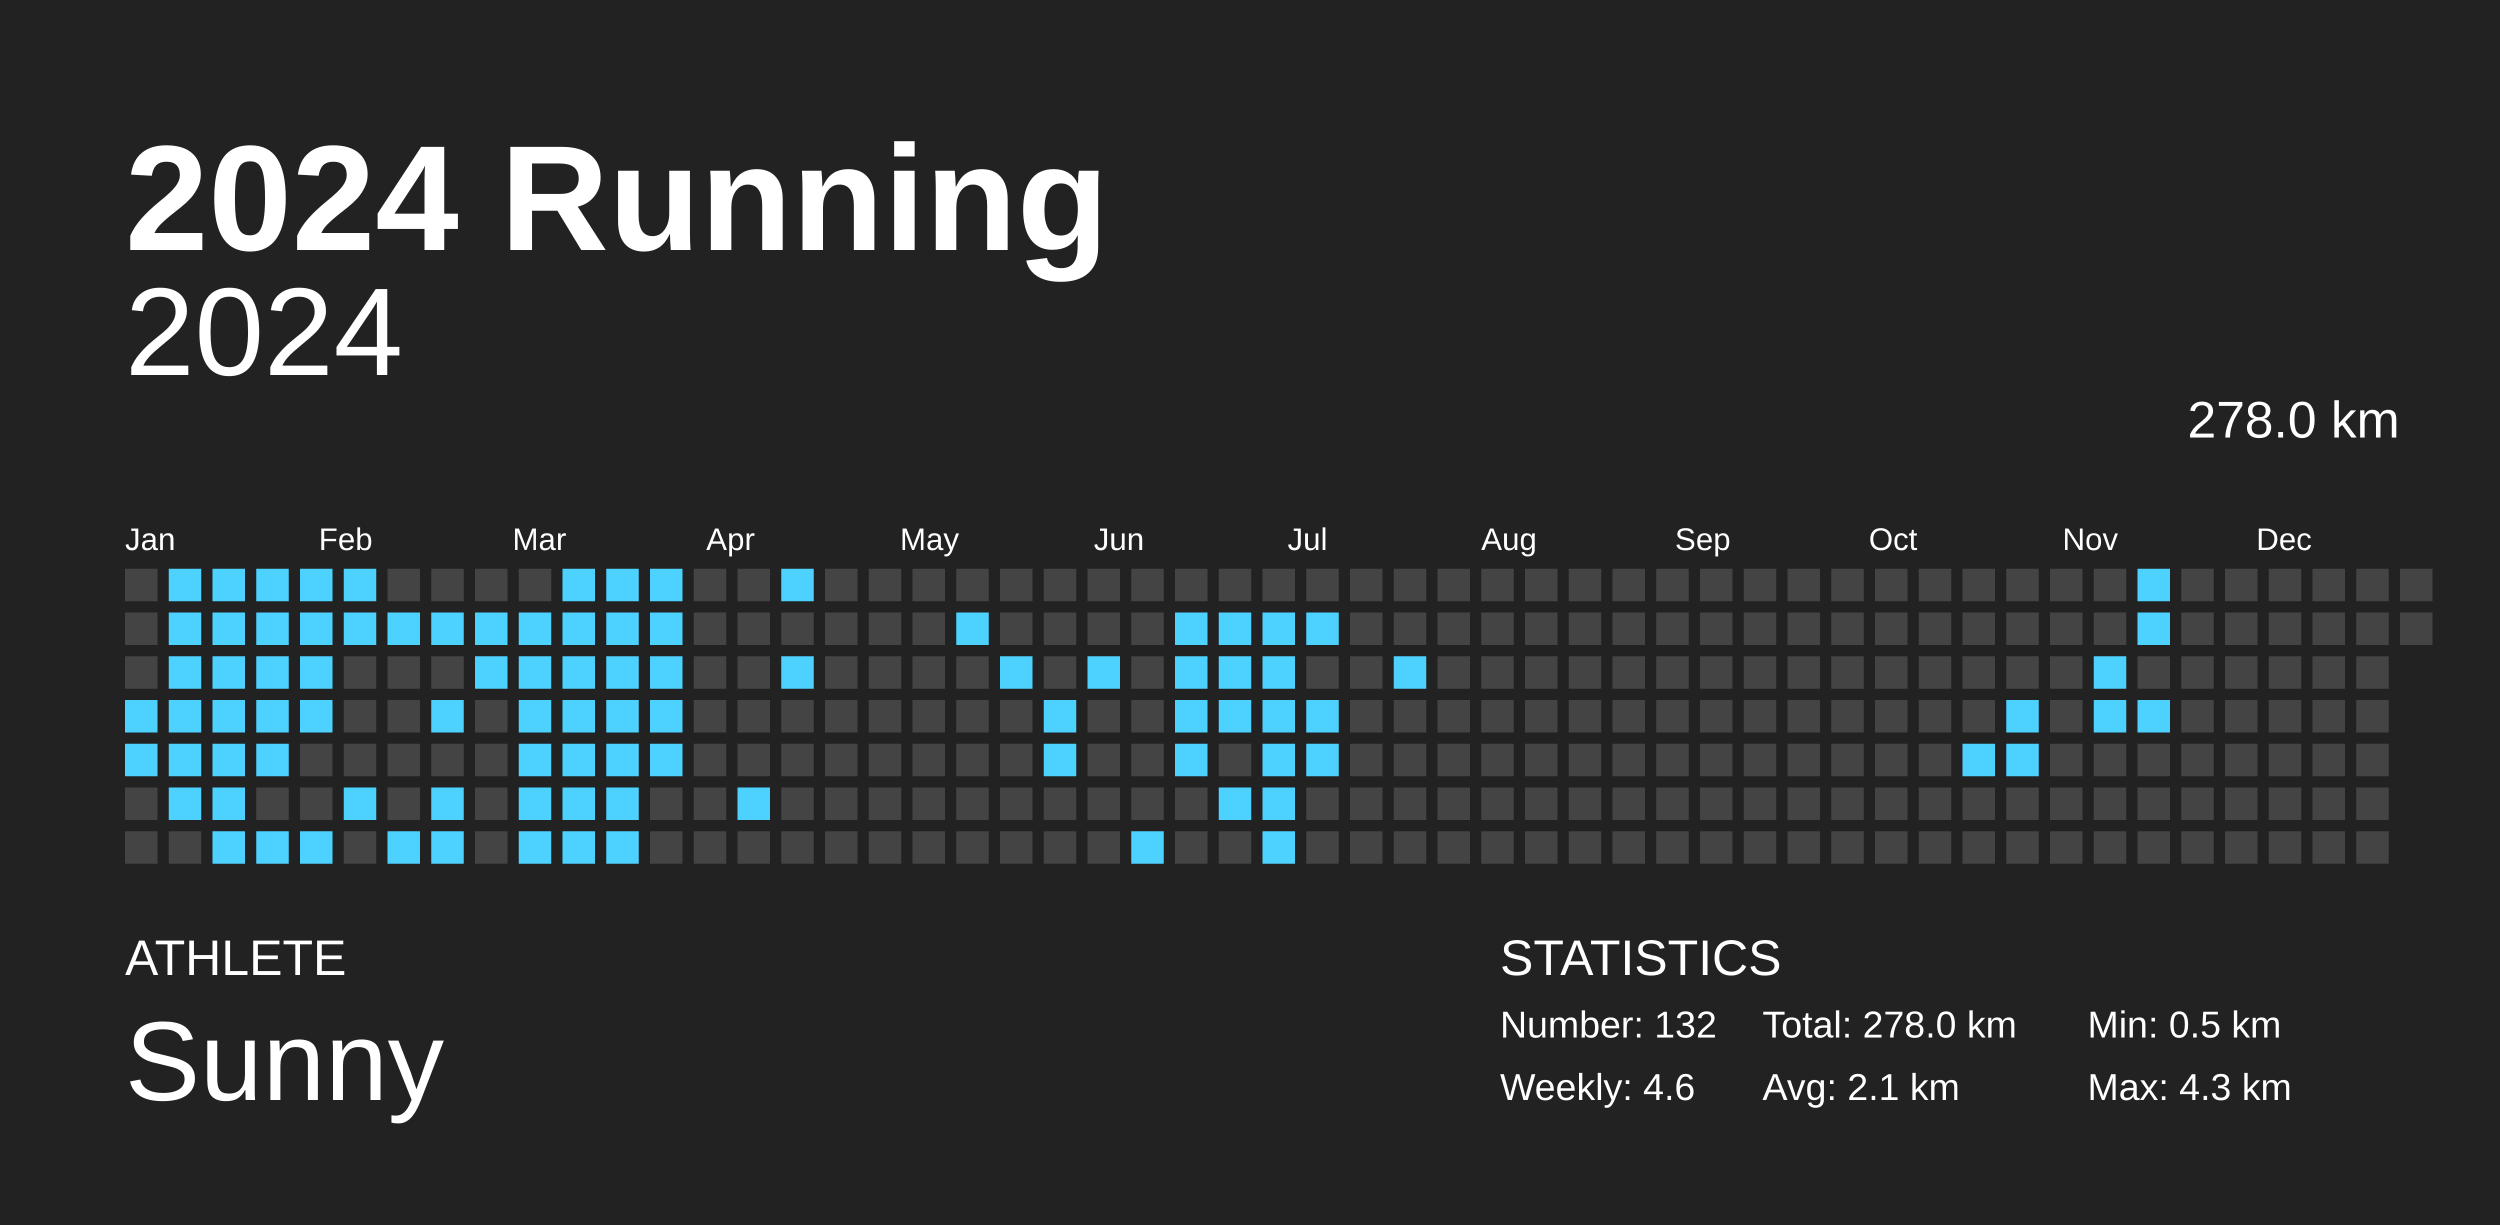
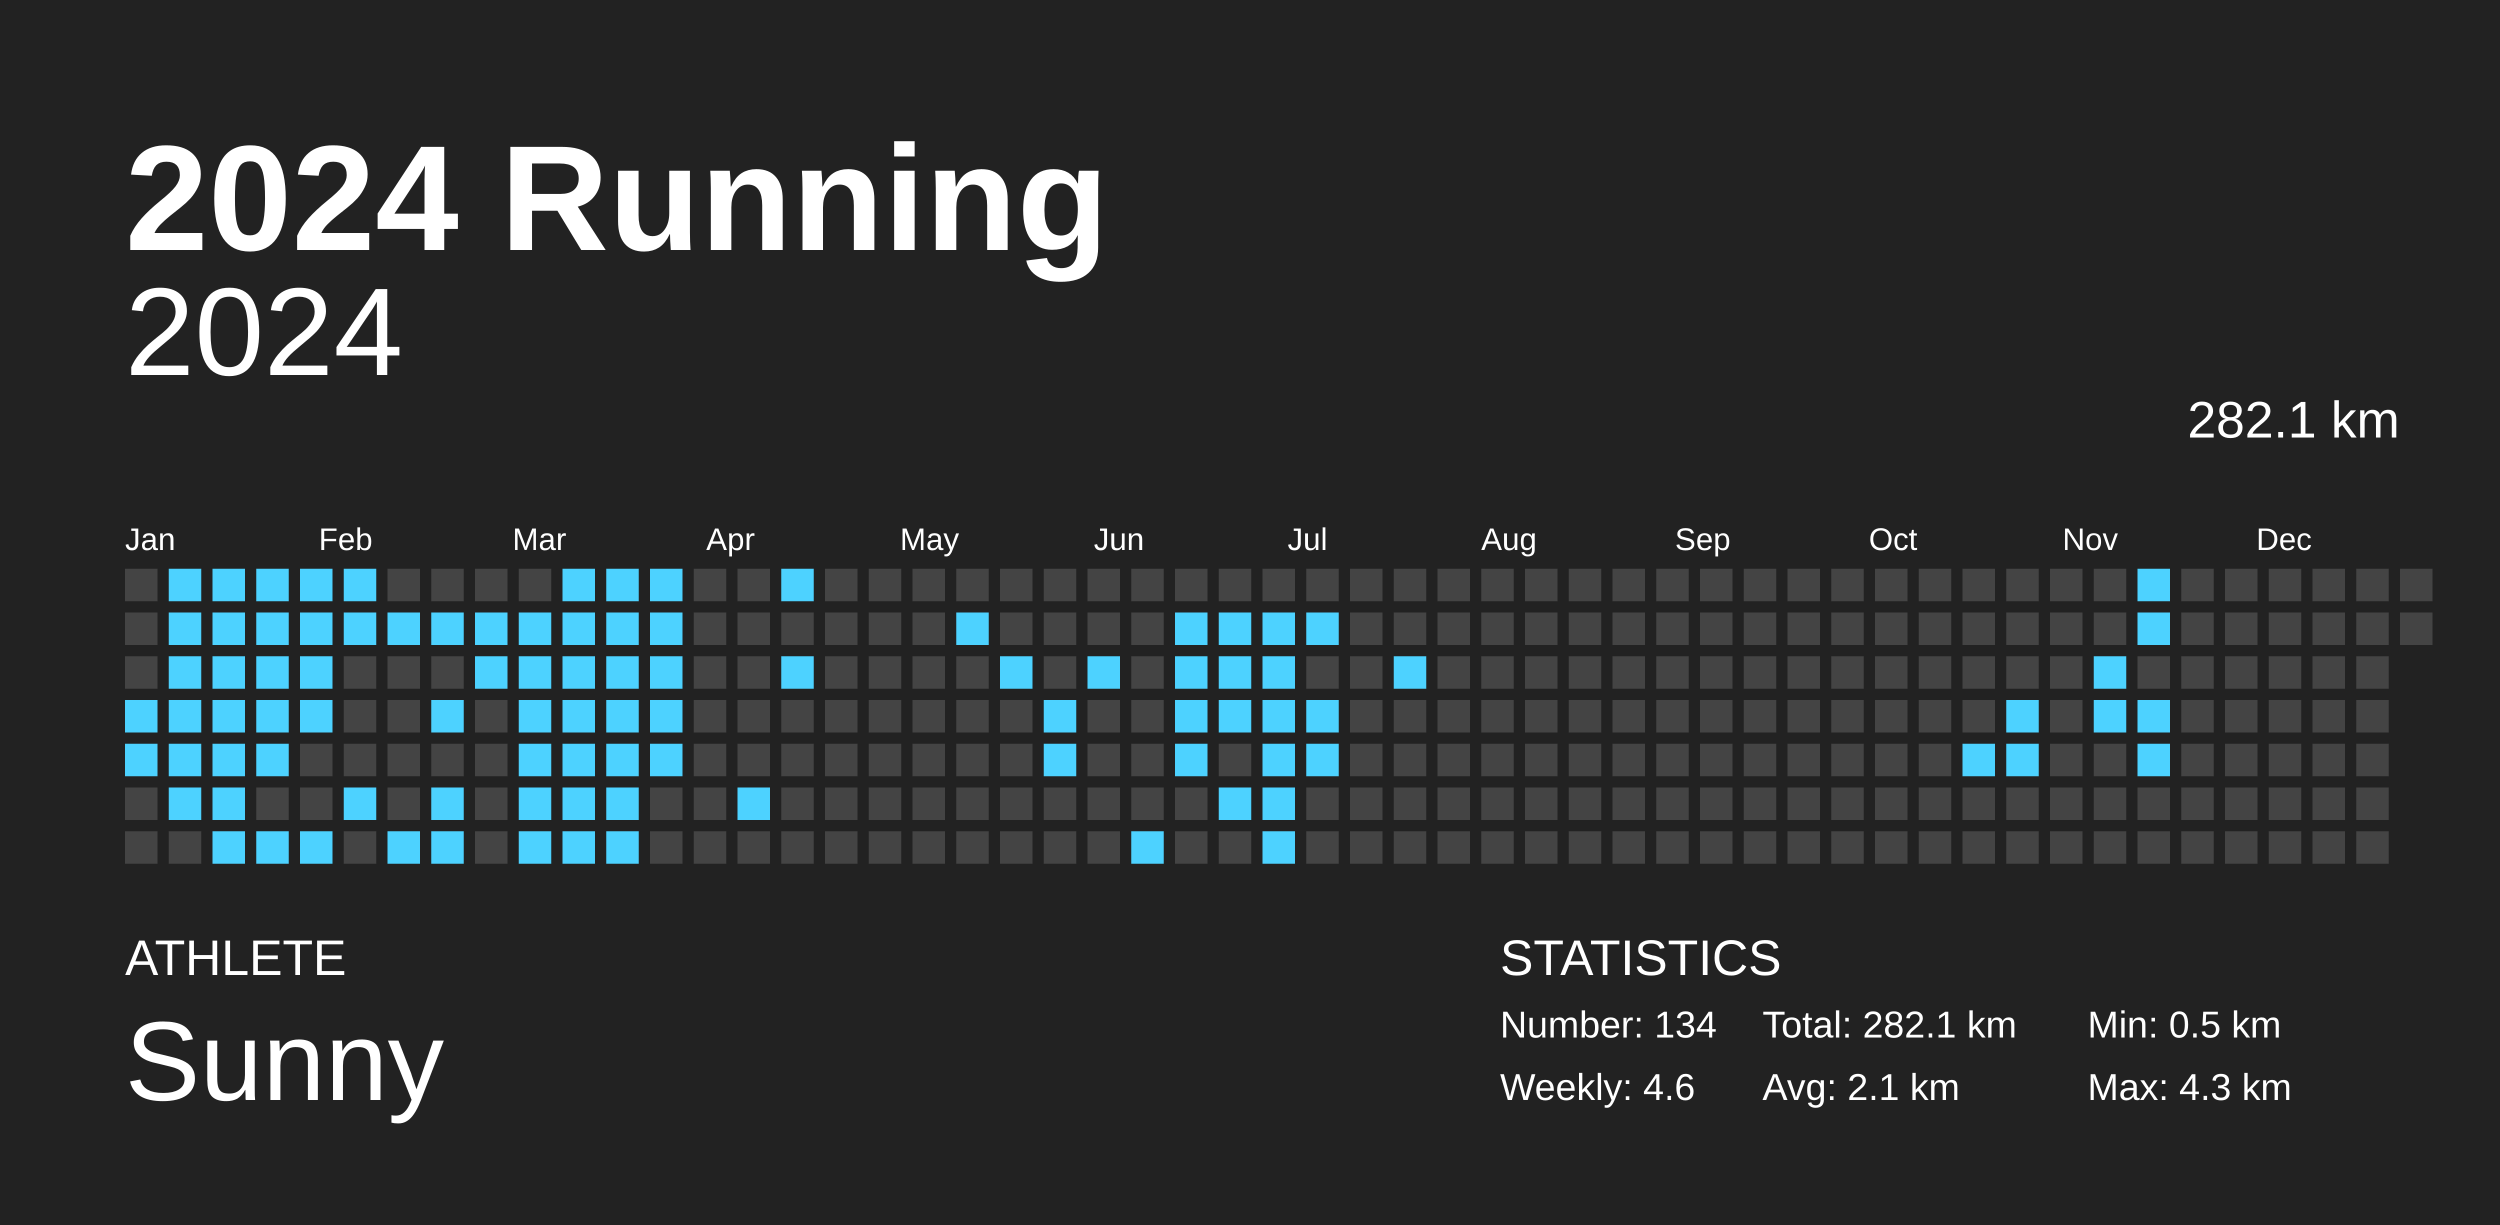
<svg xmlns="http://www.w3.org/2000/svg" baseProfile="full" height="98mm" version="1.1" viewBox="0,0,200,98" width="200mm">
  <defs />
  <rect fill="#222222" height="98" width="200" x="0" y="0" />
  <text fill="#FFFFFF" style="font-size:12px; font-family:Arial; font-weight:bold;" x="10" y="20">2024 Running</text>
  <text fill="#FFFFFF" style="font-size:4px; font-family:Arial" x="10" y="78">ATHLETE</text>
  <text fill="#FFFFFF" style="font-size:9px; font-family:Arial" x="10" y="88">Sunny</text>
  <text fill="#FFFFFF" style="font-size:4px; font-family:Arial" x="120" y="78">STATISTICS</text>
-   <text fill="#FFFFFF" style="font-size:3px; font-family:Arial" x="120" y="83">Number: 132</text>
+   <text fill="#FFFFFF" style="font-size:3px; font-family:Arial" x="120" y="83">Number: 134</text>
  <text fill="#FFFFFF" style="font-size:3px; font-family:Arial" x="120" y="88">Weekly: 4.6</text>
-   <text fill="#FFFFFF" style="font-size:3px; font-family:Arial" x="141" y="83">Total: 278.0 km</text>
+   <text fill="#FFFFFF" style="font-size:3px; font-family:Arial" x="141" y="83">Total: 282.1 km</text>
  <text fill="#FFFFFF" style="font-size:3px; font-family:Arial" x="141" y="88">Avg: 2.1 km</text>
  <text fill="#FFFFFF" style="font-size:3px; font-family:Arial" x="167" y="83">Min: 0.5 km</text>
  <text fill="#FFFFFF" style="font-size:3px; font-family:Arial" x="167" y="88">Max: 4.3 km</text>
  <text alignment-baseline="hanging" fill="#FFFFFF" style="font-size:10.0px; font-family:Arial;" x="10" y="30">2024</text>
-   <text alignment-baseline="hanging" fill="#FFFFFF" style="font-size:4.125px; font-family:Arial;" x="175" y="35">278.0 km</text>
+   <text alignment-baseline="hanging" fill="#FFFFFF" style="font-size:4.125px; font-family:Arial;" x="175" y="35">282.1 km</text>
  <text fill="#FFFFFF" style="font-size:2.5px; font-family:Arial" x="10.0" y="44">Jan</text>
  <text fill="#FFFFFF" style="font-size:2.5px; font-family:Arial" x="25.5" y="44">Feb</text>
  <text fill="#FFFFFF" style="font-size:2.5px; font-family:Arial" x="41.0" y="44">Mar</text>
  <text fill="#FFFFFF" style="font-size:2.5px; font-family:Arial" x="56.5" y="44">Apr</text>
  <text fill="#FFFFFF" style="font-size:2.5px; font-family:Arial" x="72.0" y="44">May</text>
  <text fill="#FFFFFF" style="font-size:2.5px; font-family:Arial" x="87.5" y="44">Jun</text>
  <text fill="#FFFFFF" style="font-size:2.5px; font-family:Arial" x="103.0" y="44">Jul</text>
  <text fill="#FFFFFF" style="font-size:2.5px; font-family:Arial" x="118.5" y="44">Aug</text>
  <text fill="#FFFFFF" style="font-size:2.5px; font-family:Arial" x="134.0" y="44">Sep</text>
  <text fill="#FFFFFF" style="font-size:2.5px; font-family:Arial" x="149.5" y="44">Oct</text>
  <text fill="#FFFFFF" style="font-size:2.5px; font-family:Arial" x="165.0" y="44">Nov</text>
  <text fill="#FFFFFF" style="font-size:2.5px; font-family:Arial" x="180.5" y="44">Dec</text>
  <rect fill="#444444" height="2.6" width="2.6" x="10.0" y="45.5" />
  <rect fill="#444444" height="2.6" width="2.6" x="10.0" y="49.0" />
  <rect fill="#444444" height="2.6" width="2.6" x="10.0" y="52.5" />
  <rect fill="#4dd2ff" height="2.6" width="2.6" x="10.0" y="56.0" />
  <rect fill="#4dd2ff" height="2.6" width="2.6" x="10.0" y="59.5" />
  <rect fill="#444444" height="2.6" width="2.6" x="10.0" y="63.0" />
  <rect fill="#444444" height="2.6" width="2.6" x="10.0" y="66.5" />
  <rect fill="#4dd2ff" height="2.6" width="2.6" x="13.5" y="45.5" />
  <rect fill="#4dd2ff" height="2.6" width="2.6" x="13.5" y="49.0" />
  <rect fill="#4dd2ff" height="2.6" width="2.6" x="13.5" y="52.5" />
  <rect fill="#4dd2ff" height="2.6" width="2.6" x="13.5" y="56.0" />
  <rect fill="#4dd2ff" height="2.6" width="2.6" x="13.5" y="59.5" />
  <rect fill="#4dd2ff" height="2.6" width="2.6" x="13.5" y="63.0" />
  <rect fill="#444444" height="2.6" width="2.6" x="13.5" y="66.5" />
  <rect fill="#4dd2ff" height="2.6" width="2.6" x="17.0" y="45.5" />
  <rect fill="#4dd2ff" height="2.6" width="2.6" x="17.0" y="49.0" />
  <rect fill="#4dd2ff" height="2.6" width="2.6" x="17.0" y="52.5" />
  <rect fill="#4dd2ff" height="2.6" width="2.6" x="17.0" y="56.0" />
  <rect fill="#4dd2ff" height="2.6" width="2.6" x="17.0" y="59.5" />
  <rect fill="#4dd2ff" height="2.6" width="2.6" x="17.0" y="63.0" />
  <rect fill="#4dd2ff" height="2.6" width="2.6" x="17.0" y="66.5" />
  <rect fill="#4dd2ff" height="2.6" width="2.6" x="20.5" y="45.5" />
  <rect fill="#4dd2ff" height="2.6" width="2.6" x="20.5" y="49.0" />
  <rect fill="#4dd2ff" height="2.6" width="2.6" x="20.5" y="52.5" />
  <rect fill="#4dd2ff" height="2.6" width="2.6" x="20.5" y="56.0" />
  <rect fill="#4dd2ff" height="2.6" width="2.6" x="20.5" y="59.5" />
  <rect fill="#444444" height="2.6" width="2.6" x="20.5" y="63.0" />
  <rect fill="#4dd2ff" height="2.6" width="2.6" x="20.5" y="66.5" />
  <rect fill="#4dd2ff" height="2.6" width="2.6" x="24.0" y="45.5" />
  <rect fill="#4dd2ff" height="2.6" width="2.6" x="24.0" y="49.0" />
  <rect fill="#4dd2ff" height="2.6" width="2.6" x="24.0" y="52.5" />
  <rect fill="#4dd2ff" height="2.6" width="2.6" x="24.0" y="56.0" />
  <rect fill="#444444" height="2.6" width="2.6" x="24.0" y="59.5" />
  <rect fill="#444444" height="2.6" width="2.6" x="24.0" y="63.0" />
  <rect fill="#4dd2ff" height="2.6" width="2.6" x="24.0" y="66.5" />
  <rect fill="#4dd2ff" height="2.6" width="2.6" x="27.5" y="45.5" />
  <rect fill="#4dd2ff" height="2.6" width="2.6" x="27.5" y="49.0" />
  <rect fill="#444444" height="2.6" width="2.6" x="27.5" y="52.5" />
  <rect fill="#444444" height="2.6" width="2.6" x="27.5" y="56.0" />
  <rect fill="#444444" height="2.6" width="2.6" x="27.5" y="59.5" />
  <rect fill="#4dd2ff" height="2.6" width="2.6" x="27.5" y="63.0" />
  <rect fill="#444444" height="2.6" width="2.6" x="27.5" y="66.5" />
  <rect fill="#444444" height="2.6" width="2.6" x="31.0" y="45.5" />
  <rect fill="#4dd2ff" height="2.6" width="2.6" x="31.0" y="49.0" />
  <rect fill="#444444" height="2.6" width="2.6" x="31.0" y="52.5" />
  <rect fill="#444444" height="2.6" width="2.6" x="31.0" y="56.0" />
  <rect fill="#444444" height="2.6" width="2.6" x="31.0" y="59.5" />
  <rect fill="#444444" height="2.6" width="2.6" x="31.0" y="63.0" />
  <rect fill="#4dd2ff" height="2.6" width="2.6" x="31.0" y="66.5" />
  <rect fill="#444444" height="2.6" width="2.6" x="34.5" y="45.5" />
  <rect fill="#4dd2ff" height="2.6" width="2.6" x="34.5" y="49.0" />
  <rect fill="#444444" height="2.6" width="2.6" x="34.5" y="52.5" />
  <rect fill="#4dd2ff" height="2.6" width="2.6" x="34.5" y="56.0" />
  <rect fill="#444444" height="2.6" width="2.6" x="34.5" y="59.5" />
  <rect fill="#4dd2ff" height="2.6" width="2.6" x="34.5" y="63.0" />
  <rect fill="#4dd2ff" height="2.6" width="2.6" x="34.5" y="66.5" />
  <rect fill="#444444" height="2.6" width="2.6" x="38.0" y="45.5" />
  <rect fill="#4dd2ff" height="2.6" width="2.6" x="38.0" y="49.0" />
  <rect fill="#4dd2ff" height="2.6" width="2.6" x="38.0" y="52.5" />
  <rect fill="#444444" height="2.6" width="2.6" x="38.0" y="56.0" />
  <rect fill="#444444" height="2.6" width="2.6" x="38.0" y="59.5" />
  <rect fill="#444444" height="2.6" width="2.6" x="38.0" y="63.0" />
  <rect fill="#444444" height="2.6" width="2.6" x="38.0" y="66.5" />
  <rect fill="#444444" height="2.6" width="2.6" x="41.5" y="45.5" />
  <rect fill="#4dd2ff" height="2.6" width="2.6" x="41.5" y="49.0" />
  <rect fill="#4dd2ff" height="2.6" width="2.6" x="41.5" y="52.5" />
  <rect fill="#4dd2ff" height="2.6" width="2.6" x="41.5" y="56.0" />
  <rect fill="#4dd2ff" height="2.6" width="2.6" x="41.5" y="59.5" />
  <rect fill="#4dd2ff" height="2.6" width="2.6" x="41.5" y="63.0" />
  <rect fill="#4dd2ff" height="2.6" width="2.6" x="41.5" y="66.5" />
  <rect fill="#4dd2ff" height="2.6" width="2.6" x="45.0" y="45.5" />
  <rect fill="#4dd2ff" height="2.6" width="2.6" x="45.0" y="49.0" />
  <rect fill="#4dd2ff" height="2.6" width="2.6" x="45.0" y="52.5" />
  <rect fill="#4dd2ff" height="2.6" width="2.6" x="45.0" y="56.0" />
  <rect fill="#4dd2ff" height="2.6" width="2.6" x="45.0" y="59.5" />
  <rect fill="#4dd2ff" height="2.6" width="2.6" x="45.0" y="63.0" />
  <rect fill="#4dd2ff" height="2.6" width="2.6" x="45.0" y="66.5" />
  <rect fill="#4dd2ff" height="2.6" width="2.6" x="48.5" y="45.5" />
  <rect fill="#4dd2ff" height="2.6" width="2.6" x="48.5" y="49.0" />
  <rect fill="#4dd2ff" height="2.6" width="2.6" x="48.5" y="52.5" />
  <rect fill="#4dd2ff" height="2.6" width="2.6" x="48.5" y="56.0" />
  <rect fill="#4dd2ff" height="2.6" width="2.6" x="48.5" y="59.5" />
  <rect fill="#4dd2ff" height="2.6" width="2.6" x="48.5" y="63.0" />
  <rect fill="#4dd2ff" height="2.6" width="2.6" x="48.5" y="66.5" />
  <rect fill="#4dd2ff" height="2.6" width="2.6" x="52.0" y="45.5" />
  <rect fill="#4dd2ff" height="2.6" width="2.6" x="52.0" y="49.0" />
  <rect fill="#4dd2ff" height="2.6" width="2.6" x="52.0" y="52.5" />
  <rect fill="#4dd2ff" height="2.6" width="2.6" x="52.0" y="56.0" />
  <rect fill="#4dd2ff" height="2.6" width="2.6" x="52.0" y="59.5" />
  <rect fill="#444444" height="2.6" width="2.6" x="52.0" y="63.0" />
  <rect fill="#444444" height="2.6" width="2.6" x="52.0" y="66.5" />
  <rect fill="#444444" height="2.6" width="2.6" x="55.5" y="45.5" />
  <rect fill="#444444" height="2.6" width="2.6" x="55.5" y="49.0" />
  <rect fill="#444444" height="2.6" width="2.6" x="55.5" y="52.5" />
  <rect fill="#444444" height="2.6" width="2.6" x="55.5" y="56.0" />
  <rect fill="#444444" height="2.6" width="2.6" x="55.5" y="59.5" />
  <rect fill="#444444" height="2.6" width="2.6" x="55.5" y="63.0" />
  <rect fill="#444444" height="2.6" width="2.6" x="55.5" y="66.5" />
  <rect fill="#444444" height="2.6" width="2.6" x="59.0" y="45.5" />
  <rect fill="#444444" height="2.6" width="2.6" x="59.0" y="49.0" />
  <rect fill="#444444" height="2.6" width="2.6" x="59.0" y="52.5" />
  <rect fill="#444444" height="2.6" width="2.6" x="59.0" y="56.0" />
  <rect fill="#444444" height="2.6" width="2.6" x="59.0" y="59.5" />
  <rect fill="#4dd2ff" height="2.6" width="2.6" x="59.0" y="63.0" />
  <rect fill="#444444" height="2.6" width="2.6" x="59.0" y="66.5" />
  <rect fill="#4dd2ff" height="2.6" width="2.6" x="62.5" y="45.5" />
  <rect fill="#444444" height="2.6" width="2.6" x="62.5" y="49.0" />
  <rect fill="#4dd2ff" height="2.6" width="2.6" x="62.5" y="52.5" />
  <rect fill="#444444" height="2.6" width="2.6" x="62.5" y="56.0" />
  <rect fill="#444444" height="2.6" width="2.6" x="62.5" y="59.5" />
  <rect fill="#444444" height="2.6" width="2.6" x="62.5" y="63.0" />
  <rect fill="#444444" height="2.6" width="2.6" x="62.5" y="66.5" />
  <rect fill="#444444" height="2.6" width="2.6" x="66.0" y="45.5" />
  <rect fill="#444444" height="2.6" width="2.6" x="66.0" y="49.0" />
  <rect fill="#444444" height="2.6" width="2.6" x="66.0" y="52.5" />
  <rect fill="#444444" height="2.6" width="2.6" x="66.0" y="56.0" />
  <rect fill="#444444" height="2.6" width="2.6" x="66.0" y="59.5" />
  <rect fill="#444444" height="2.6" width="2.6" x="66.0" y="63.0" />
  <rect fill="#444444" height="2.6" width="2.6" x="66.0" y="66.5" />
  <rect fill="#444444" height="2.6" width="2.6" x="69.5" y="45.5" />
  <rect fill="#444444" height="2.6" width="2.6" x="69.5" y="49.0" />
  <rect fill="#444444" height="2.6" width="2.6" x="69.5" y="52.5" />
  <rect fill="#444444" height="2.6" width="2.6" x="69.5" y="56.0" />
  <rect fill="#444444" height="2.6" width="2.6" x="69.5" y="59.5" />
  <rect fill="#444444" height="2.6" width="2.6" x="69.5" y="63.0" />
  <rect fill="#444444" height="2.6" width="2.6" x="69.5" y="66.5" />
  <rect fill="#444444" height="2.6" width="2.6" x="73.0" y="45.5" />
  <rect fill="#444444" height="2.6" width="2.6" x="73.0" y="49.0" />
  <rect fill="#444444" height="2.6" width="2.6" x="73.0" y="52.5" />
  <rect fill="#444444" height="2.6" width="2.6" x="73.0" y="56.0" />
  <rect fill="#444444" height="2.6" width="2.6" x="73.0" y="59.5" />
  <rect fill="#444444" height="2.6" width="2.6" x="73.0" y="63.0" />
  <rect fill="#444444" height="2.6" width="2.6" x="73.0" y="66.5" />
  <rect fill="#444444" height="2.6" width="2.6" x="76.5" y="45.5" />
  <rect fill="#4dd2ff" height="2.6" width="2.6" x="76.5" y="49.0" />
  <rect fill="#444444" height="2.6" width="2.6" x="76.5" y="52.5" />
  <rect fill="#444444" height="2.6" width="2.6" x="76.5" y="56.0" />
  <rect fill="#444444" height="2.6" width="2.6" x="76.5" y="59.5" />
  <rect fill="#444444" height="2.6" width="2.6" x="76.5" y="63.0" />
  <rect fill="#444444" height="2.6" width="2.6" x="76.5" y="66.5" />
  <rect fill="#444444" height="2.6" width="2.6" x="80.0" y="45.5" />
  <rect fill="#444444" height="2.6" width="2.6" x="80.0" y="49.0" />
  <rect fill="#4dd2ff" height="2.6" width="2.6" x="80.0" y="52.5" />
  <rect fill="#444444" height="2.6" width="2.6" x="80.0" y="56.0" />
  <rect fill="#444444" height="2.6" width="2.6" x="80.0" y="59.5" />
  <rect fill="#444444" height="2.6" width="2.6" x="80.0" y="63.0" />
  <rect fill="#444444" height="2.6" width="2.6" x="80.0" y="66.5" />
  <rect fill="#444444" height="2.6" width="2.6" x="83.5" y="45.5" />
  <rect fill="#444444" height="2.6" width="2.6" x="83.5" y="49.0" />
  <rect fill="#444444" height="2.6" width="2.6" x="83.5" y="52.5" />
  <rect fill="#4dd2ff" height="2.6" width="2.6" x="83.5" y="56.0" />
  <rect fill="#4dd2ff" height="2.6" width="2.6" x="83.5" y="59.5" />
  <rect fill="#444444" height="2.6" width="2.6" x="83.5" y="63.0" />
  <rect fill="#444444" height="2.6" width="2.6" x="83.5" y="66.5" />
  <rect fill="#444444" height="2.6" width="2.6" x="87.0" y="45.5" />
  <rect fill="#444444" height="2.6" width="2.6" x="87.0" y="49.0" />
  <rect fill="#4dd2ff" height="2.6" width="2.6" x="87.0" y="52.5" />
  <rect fill="#444444" height="2.6" width="2.6" x="87.0" y="56.0" />
  <rect fill="#444444" height="2.6" width="2.6" x="87.0" y="59.5" />
  <rect fill="#444444" height="2.6" width="2.6" x="87.0" y="63.0" />
  <rect fill="#444444" height="2.6" width="2.6" x="87.0" y="66.5" />
  <rect fill="#444444" height="2.6" width="2.6" x="90.5" y="45.5" />
  <rect fill="#444444" height="2.6" width="2.6" x="90.5" y="49.0" />
  <rect fill="#444444" height="2.6" width="2.6" x="90.5" y="52.5" />
  <rect fill="#444444" height="2.6" width="2.6" x="90.5" y="56.0" />
  <rect fill="#444444" height="2.6" width="2.6" x="90.5" y="59.5" />
  <rect fill="#444444" height="2.6" width="2.6" x="90.5" y="63.0" />
  <rect fill="#4dd2ff" height="2.6" width="2.6" x="90.5" y="66.5" />
  <rect fill="#444444" height="2.6" width="2.6" x="94.0" y="45.5" />
  <rect fill="#4dd2ff" height="2.6" width="2.6" x="94.0" y="49.0" />
  <rect fill="#4dd2ff" height="2.6" width="2.6" x="94.0" y="52.5" />
  <rect fill="#4dd2ff" height="2.6" width="2.6" x="94.0" y="56.0" />
  <rect fill="#4dd2ff" height="2.6" width="2.6" x="94.0" y="59.5" />
  <rect fill="#444444" height="2.6" width="2.6" x="94.0" y="63.0" />
  <rect fill="#444444" height="2.6" width="2.6" x="94.0" y="66.5" />
  <rect fill="#444444" height="2.6" width="2.6" x="97.5" y="45.5" />
  <rect fill="#4dd2ff" height="2.6" width="2.6" x="97.5" y="49.0" />
  <rect fill="#4dd2ff" height="2.6" width="2.6" x="97.5" y="52.5" />
  <rect fill="#4dd2ff" height="2.6" width="2.6" x="97.5" y="56.0" />
  <rect fill="#444444" height="2.6" width="2.6" x="97.5" y="59.5" />
  <rect fill="#4dd2ff" height="2.6" width="2.6" x="97.5" y="63.0" />
  <rect fill="#444444" height="2.6" width="2.6" x="97.5" y="66.5" />
  <rect fill="#444444" height="2.6" width="2.6" x="101.0" y="45.5" />
  <rect fill="#4dd2ff" height="2.6" width="2.6" x="101.0" y="49.0" />
  <rect fill="#4dd2ff" height="2.6" width="2.6" x="101.0" y="52.5" />
  <rect fill="#4dd2ff" height="2.6" width="2.6" x="101.0" y="56.0" />
  <rect fill="#4dd2ff" height="2.6" width="2.6" x="101.0" y="59.5" />
  <rect fill="#4dd2ff" height="2.6" width="2.6" x="101.0" y="63.0" />
  <rect fill="#4dd2ff" height="2.6" width="2.6" x="101.0" y="66.5" />
  <rect fill="#444444" height="2.6" width="2.6" x="104.5" y="45.5" />
  <rect fill="#4dd2ff" height="2.6" width="2.6" x="104.5" y="49.0" />
  <rect fill="#444444" height="2.6" width="2.6" x="104.5" y="52.5" />
  <rect fill="#4dd2ff" height="2.6" width="2.6" x="104.5" y="56.0" />
  <rect fill="#4dd2ff" height="2.6" width="2.6" x="104.5" y="59.5" />
  <rect fill="#444444" height="2.6" width="2.6" x="104.5" y="63.0" />
  <rect fill="#444444" height="2.6" width="2.6" x="104.5" y="66.5" />
  <rect fill="#444444" height="2.6" width="2.6" x="108.0" y="45.5" />
  <rect fill="#444444" height="2.6" width="2.6" x="108.0" y="49.0" />
  <rect fill="#444444" height="2.6" width="2.6" x="108.0" y="52.5" />
  <rect fill="#444444" height="2.6" width="2.6" x="108.0" y="56.0" />
  <rect fill="#444444" height="2.6" width="2.6" x="108.0" y="59.5" />
  <rect fill="#444444" height="2.6" width="2.6" x="108.0" y="63.0" />
  <rect fill="#444444" height="2.6" width="2.6" x="108.0" y="66.5" />
  <rect fill="#444444" height="2.6" width="2.6" x="111.5" y="45.5" />
  <rect fill="#444444" height="2.6" width="2.6" x="111.5" y="49.0" />
  <rect fill="#4dd2ff" height="2.6" width="2.6" x="111.5" y="52.5" />
  <rect fill="#444444" height="2.6" width="2.6" x="111.5" y="56.0" />
  <rect fill="#444444" height="2.6" width="2.6" x="111.5" y="59.5" />
  <rect fill="#444444" height="2.6" width="2.6" x="111.5" y="63.0" />
  <rect fill="#444444" height="2.6" width="2.6" x="111.5" y="66.5" />
  <rect fill="#444444" height="2.6" width="2.6" x="115.0" y="45.5" />
  <rect fill="#444444" height="2.6" width="2.6" x="115.0" y="49.0" />
  <rect fill="#444444" height="2.6" width="2.6" x="115.0" y="52.5" />
  <rect fill="#444444" height="2.6" width="2.6" x="115.0" y="56.0" />
  <rect fill="#444444" height="2.6" width="2.6" x="115.0" y="59.5" />
  <rect fill="#444444" height="2.6" width="2.6" x="115.0" y="63.0" />
  <rect fill="#444444" height="2.6" width="2.6" x="115.0" y="66.5" />
  <rect fill="#444444" height="2.6" width="2.6" x="118.5" y="45.5" />
  <rect fill="#444444" height="2.6" width="2.6" x="118.5" y="49.0" />
  <rect fill="#444444" height="2.6" width="2.6" x="118.5" y="52.5" />
  <rect fill="#444444" height="2.6" width="2.6" x="118.5" y="56.0" />
  <rect fill="#444444" height="2.6" width="2.6" x="118.5" y="59.5" />
  <rect fill="#444444" height="2.6" width="2.6" x="118.5" y="63.0" />
  <rect fill="#444444" height="2.6" width="2.6" x="118.5" y="66.5" />
  <rect fill="#444444" height="2.6" width="2.6" x="122.0" y="45.5" />
  <rect fill="#444444" height="2.6" width="2.6" x="122.0" y="49.0" />
  <rect fill="#444444" height="2.6" width="2.6" x="122.0" y="52.5" />
  <rect fill="#444444" height="2.6" width="2.6" x="122.0" y="56.0" />
  <rect fill="#444444" height="2.6" width="2.6" x="122.0" y="59.5" />
  <rect fill="#444444" height="2.6" width="2.6" x="122.0" y="63.0" />
  <rect fill="#444444" height="2.6" width="2.6" x="122.0" y="66.5" />
  <rect fill="#444444" height="2.6" width="2.6" x="125.5" y="45.5" />
  <rect fill="#444444" height="2.6" width="2.6" x="125.5" y="49.0" />
  <rect fill="#444444" height="2.6" width="2.6" x="125.5" y="52.5" />
  <rect fill="#444444" height="2.6" width="2.6" x="125.5" y="56.0" />
  <rect fill="#444444" height="2.6" width="2.6" x="125.5" y="59.5" />
  <rect fill="#444444" height="2.6" width="2.6" x="125.5" y="63.0" />
  <rect fill="#444444" height="2.6" width="2.6" x="125.5" y="66.5" />
  <rect fill="#444444" height="2.6" width="2.6" x="129.0" y="45.5" />
  <rect fill="#444444" height="2.6" width="2.6" x="129.0" y="49.0" />
  <rect fill="#444444" height="2.6" width="2.6" x="129.0" y="52.5" />
  <rect fill="#444444" height="2.6" width="2.6" x="129.0" y="56.0" />
  <rect fill="#444444" height="2.6" width="2.6" x="129.0" y="59.5" />
  <rect fill="#444444" height="2.6" width="2.6" x="129.0" y="63.0" />
  <rect fill="#444444" height="2.6" width="2.6" x="129.0" y="66.5" />
  <rect fill="#444444" height="2.6" width="2.6" x="132.5" y="45.5" />
  <rect fill="#444444" height="2.6" width="2.6" x="132.5" y="49.0" />
  <rect fill="#444444" height="2.6" width="2.6" x="132.5" y="52.5" />
  <rect fill="#444444" height="2.6" width="2.6" x="132.5" y="56.0" />
  <rect fill="#444444" height="2.6" width="2.6" x="132.5" y="59.5" />
  <rect fill="#444444" height="2.6" width="2.6" x="132.5" y="63.0" />
  <rect fill="#444444" height="2.6" width="2.6" x="132.5" y="66.5" />
  <rect fill="#444444" height="2.6" width="2.6" x="136.0" y="45.5" />
  <rect fill="#444444" height="2.6" width="2.6" x="136.0" y="49.0" />
  <rect fill="#444444" height="2.6" width="2.6" x="136.0" y="52.5" />
  <rect fill="#444444" height="2.6" width="2.6" x="136.0" y="56.0" />
  <rect fill="#444444" height="2.6" width="2.6" x="136.0" y="59.5" />
  <rect fill="#444444" height="2.6" width="2.6" x="136.0" y="63.0" />
  <rect fill="#444444" height="2.6" width="2.6" x="136.0" y="66.5" />
  <rect fill="#444444" height="2.6" width="2.6" x="139.5" y="45.5" />
  <rect fill="#444444" height="2.6" width="2.6" x="139.5" y="49.0" />
  <rect fill="#444444" height="2.6" width="2.6" x="139.5" y="52.5" />
  <rect fill="#444444" height="2.6" width="2.6" x="139.5" y="56.0" />
  <rect fill="#444444" height="2.6" width="2.6" x="139.5" y="59.5" />
  <rect fill="#444444" height="2.6" width="2.6" x="139.5" y="63.0" />
  <rect fill="#444444" height="2.6" width="2.6" x="139.5" y="66.5" />
  <rect fill="#444444" height="2.6" width="2.6" x="143.0" y="45.5" />
  <rect fill="#444444" height="2.6" width="2.6" x="143.0" y="49.0" />
  <rect fill="#444444" height="2.6" width="2.6" x="143.0" y="52.5" />
  <rect fill="#444444" height="2.6" width="2.6" x="143.0" y="56.0" />
  <rect fill="#444444" height="2.6" width="2.6" x="143.0" y="59.5" />
  <rect fill="#444444" height="2.6" width="2.6" x="143.0" y="63.0" />
  <rect fill="#444444" height="2.6" width="2.6" x="143.0" y="66.5" />
  <rect fill="#444444" height="2.6" width="2.6" x="146.5" y="45.5" />
  <rect fill="#444444" height="2.6" width="2.6" x="146.5" y="49.0" />
  <rect fill="#444444" height="2.6" width="2.6" x="146.5" y="52.5" />
  <rect fill="#444444" height="2.6" width="2.6" x="146.5" y="56.0" />
  <rect fill="#444444" height="2.6" width="2.6" x="146.5" y="59.5" />
  <rect fill="#444444" height="2.6" width="2.6" x="146.5" y="63.0" />
  <rect fill="#444444" height="2.6" width="2.6" x="146.5" y="66.5" />
  <rect fill="#444444" height="2.6" width="2.6" x="150.0" y="45.5" />
  <rect fill="#444444" height="2.6" width="2.6" x="150.0" y="49.0" />
  <rect fill="#444444" height="2.6" width="2.6" x="150.0" y="52.5" />
  <rect fill="#444444" height="2.6" width="2.6" x="150.0" y="56.0" />
  <rect fill="#444444" height="2.6" width="2.6" x="150.0" y="59.5" />
  <rect fill="#444444" height="2.6" width="2.6" x="150.0" y="63.0" />
  <rect fill="#444444" height="2.6" width="2.6" x="150.0" y="66.5" />
  <rect fill="#444444" height="2.6" width="2.6" x="153.5" y="45.5" />
  <rect fill="#444444" height="2.6" width="2.6" x="153.5" y="49.0" />
  <rect fill="#444444" height="2.6" width="2.6" x="153.5" y="52.5" />
  <rect fill="#444444" height="2.6" width="2.6" x="153.5" y="56.0" />
  <rect fill="#444444" height="2.6" width="2.6" x="153.5" y="59.5" />
  <rect fill="#444444" height="2.6" width="2.6" x="153.5" y="63.0" />
  <rect fill="#444444" height="2.6" width="2.6" x="153.5" y="66.5" />
  <rect fill="#444444" height="2.6" width="2.6" x="157.0" y="45.5" />
  <rect fill="#444444" height="2.6" width="2.6" x="157.0" y="49.0" />
  <rect fill="#444444" height="2.6" width="2.6" x="157.0" y="52.5" />
  <rect fill="#444444" height="2.6" width="2.6" x="157.0" y="56.0" />
  <rect fill="#4dd2ff" height="2.6" width="2.6" x="157.0" y="59.5" />
  <rect fill="#444444" height="2.6" width="2.6" x="157.0" y="63.0" />
  <rect fill="#444444" height="2.6" width="2.6" x="157.0" y="66.5" />
  <rect fill="#444444" height="2.6" width="2.6" x="160.5" y="45.5" />
  <rect fill="#444444" height="2.6" width="2.6" x="160.5" y="49.0" />
  <rect fill="#444444" height="2.6" width="2.6" x="160.5" y="52.5" />
  <rect fill="#4dd2ff" height="2.6" width="2.6" x="160.5" y="56.0" />
  <rect fill="#4dd2ff" height="2.6" width="2.6" x="160.5" y="59.5" />
  <rect fill="#444444" height="2.6" width="2.6" x="160.5" y="63.0" />
  <rect fill="#444444" height="2.6" width="2.6" x="160.5" y="66.5" />
  <rect fill="#444444" height="2.6" width="2.6" x="164.0" y="45.5" />
  <rect fill="#444444" height="2.6" width="2.6" x="164.0" y="49.0" />
  <rect fill="#444444" height="2.6" width="2.6" x="164.0" y="52.5" />
  <rect fill="#444444" height="2.6" width="2.6" x="164.0" y="56.0" />
  <rect fill="#444444" height="2.6" width="2.6" x="164.0" y="59.5" />
  <rect fill="#444444" height="2.6" width="2.6" x="164.0" y="63.0" />
  <rect fill="#444444" height="2.6" width="2.6" x="164.0" y="66.5" />
  <rect fill="#444444" height="2.6" width="2.6" x="167.5" y="45.5" />
  <rect fill="#444444" height="2.6" width="2.6" x="167.5" y="49.0" />
  <rect fill="#4dd2ff" height="2.6" width="2.6" x="167.5" y="52.5" />
  <rect fill="#4dd2ff" height="2.6" width="2.6" x="167.5" y="56.0" />
  <rect fill="#444444" height="2.6" width="2.6" x="167.5" y="59.5" />
  <rect fill="#444444" height="2.6" width="2.6" x="167.5" y="63.0" />
  <rect fill="#444444" height="2.6" width="2.6" x="167.5" y="66.5" />
  <rect fill="#4dd2ff" height="2.6" width="2.6" x="171.0" y="45.5" />
  <rect fill="#4dd2ff" height="2.6" width="2.6" x="171.0" y="49.0" />
  <rect fill="#444444" height="2.6" width="2.6" x="171.0" y="52.5" />
  <rect fill="#4dd2ff" height="2.6" width="2.6" x="171.0" y="56.0" />
-   <rect fill="#444444" height="2.6" width="2.6" x="171.0" y="59.5" />
+   <rect fill="#4dd2ff" height="2.6" width="2.6" x="171.0" y="59.5" />
  <rect fill="#444444" height="2.6" width="2.6" x="171.0" y="63.0" />
  <rect fill="#444444" height="2.6" width="2.6" x="171.0" y="66.5" />
  <rect fill="#444444" height="2.6" width="2.6" x="174.5" y="45.5" />
  <rect fill="#444444" height="2.6" width="2.6" x="174.5" y="49.0" />
  <rect fill="#444444" height="2.6" width="2.6" x="174.5" y="52.5" />
  <rect fill="#444444" height="2.6" width="2.6" x="174.5" y="56.0" />
  <rect fill="#444444" height="2.6" width="2.6" x="174.5" y="59.5" />
  <rect fill="#444444" height="2.6" width="2.6" x="174.5" y="63.0" />
  <rect fill="#444444" height="2.6" width="2.6" x="174.5" y="66.5" />
  <rect fill="#444444" height="2.6" width="2.6" x="178.0" y="45.5" />
  <rect fill="#444444" height="2.6" width="2.6" x="178.0" y="49.0" />
  <rect fill="#444444" height="2.6" width="2.6" x="178.0" y="52.5" />
  <rect fill="#444444" height="2.6" width="2.6" x="178.0" y="56.0" />
  <rect fill="#444444" height="2.6" width="2.6" x="178.0" y="59.5" />
  <rect fill="#444444" height="2.6" width="2.6" x="178.0" y="63.0" />
  <rect fill="#444444" height="2.6" width="2.6" x="178.0" y="66.5" />
  <rect fill="#444444" height="2.6" width="2.6" x="181.5" y="45.5" />
  <rect fill="#444444" height="2.6" width="2.6" x="181.5" y="49.0" />
  <rect fill="#444444" height="2.6" width="2.6" x="181.5" y="52.5" />
  <rect fill="#444444" height="2.6" width="2.6" x="181.5" y="56.0" />
  <rect fill="#444444" height="2.6" width="2.6" x="181.5" y="59.5" />
  <rect fill="#444444" height="2.6" width="2.6" x="181.5" y="63.0" />
  <rect fill="#444444" height="2.6" width="2.6" x="181.5" y="66.5" />
  <rect fill="#444444" height="2.6" width="2.6" x="185.0" y="45.5" />
  <rect fill="#444444" height="2.6" width="2.6" x="185.0" y="49.0" />
  <rect fill="#444444" height="2.6" width="2.6" x="185.0" y="52.5" />
  <rect fill="#444444" height="2.6" width="2.6" x="185.0" y="56.0" />
  <rect fill="#444444" height="2.6" width="2.6" x="185.0" y="59.5" />
  <rect fill="#444444" height="2.6" width="2.6" x="185.0" y="63.0" />
  <rect fill="#444444" height="2.6" width="2.6" x="185.0" y="66.5" />
  <rect fill="#444444" height="2.6" width="2.6" x="188.5" y="45.5" />
  <rect fill="#444444" height="2.6" width="2.6" x="188.5" y="49.0" />
  <rect fill="#444444" height="2.6" width="2.6" x="188.5" y="52.5" />
  <rect fill="#444444" height="2.6" width="2.6" x="188.5" y="56.0" />
  <rect fill="#444444" height="2.6" width="2.6" x="188.5" y="59.5" />
  <rect fill="#444444" height="2.6" width="2.6" x="188.5" y="63.0" />
  <rect fill="#444444" height="2.6" width="2.6" x="188.5" y="66.5" />
  <rect fill="#444444" height="2.6" width="2.6" x="192.0" y="45.5" />
  <rect fill="#444444" height="2.6" width="2.6" x="192.0" y="49.0" />
</svg>
